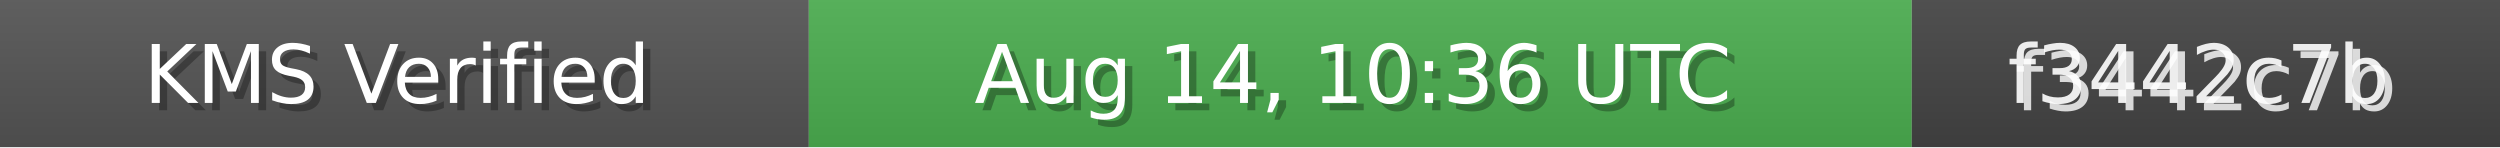
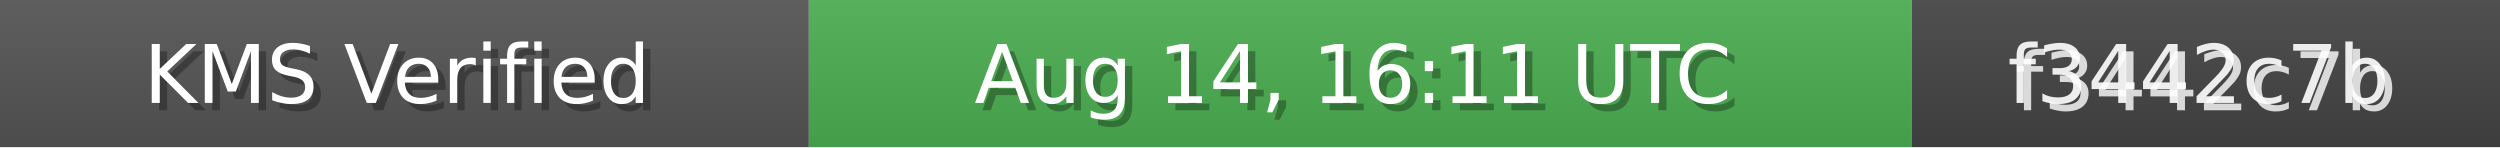
<svg xmlns="http://www.w3.org/2000/svg" width="340" height="20" role="img">
  <linearGradient id="bg" x2="0" y2="100%">
    <stop offset="0" stop-color="#bbb" stop-opacity=".1" />
    <stop offset="1" stop-opacity=".1" />
  </linearGradient>
  <rect width="110" height="20" fill="#555" />
  <rect x="110" width="150" height="20" fill="#4CAF50" />
  <rect x="260" width="80" height="20" fill="#444" />
  <rect width="340" height="20" fill="url(#bg)" />
  <g fill="#fff" text-anchor="middle" font-family="Verdana,Geneva,DejaVu Sans,sans-serif" font-size="11">
    <text x="55" y="15" fill="#000" fill-opacity=".3">KMS Verified</text>
    <text x="54" y="14">KMS Verified</text>
-     <text x="185" y="15" fill="#000" fill-opacity=".3">Aug 14, 10:36 UTC</text>
-     <text x="184" y="14">Aug 14, 10:36 UTC</text>
+     <text x="185" y="15" fill="#000" fill-opacity=".3">Aug 14, 16:11 UTC</text>
+     <text x="184" y="14">Aug 14, 16:11 UTC</text>
    <text x="300" y="15" fill="#fff" fill-opacity=".8">f3442c7b</text>
    <text x="299" y="14" fill="#fff" fill-opacity=".9">f3442c7b</text>
  </g>
</svg>
